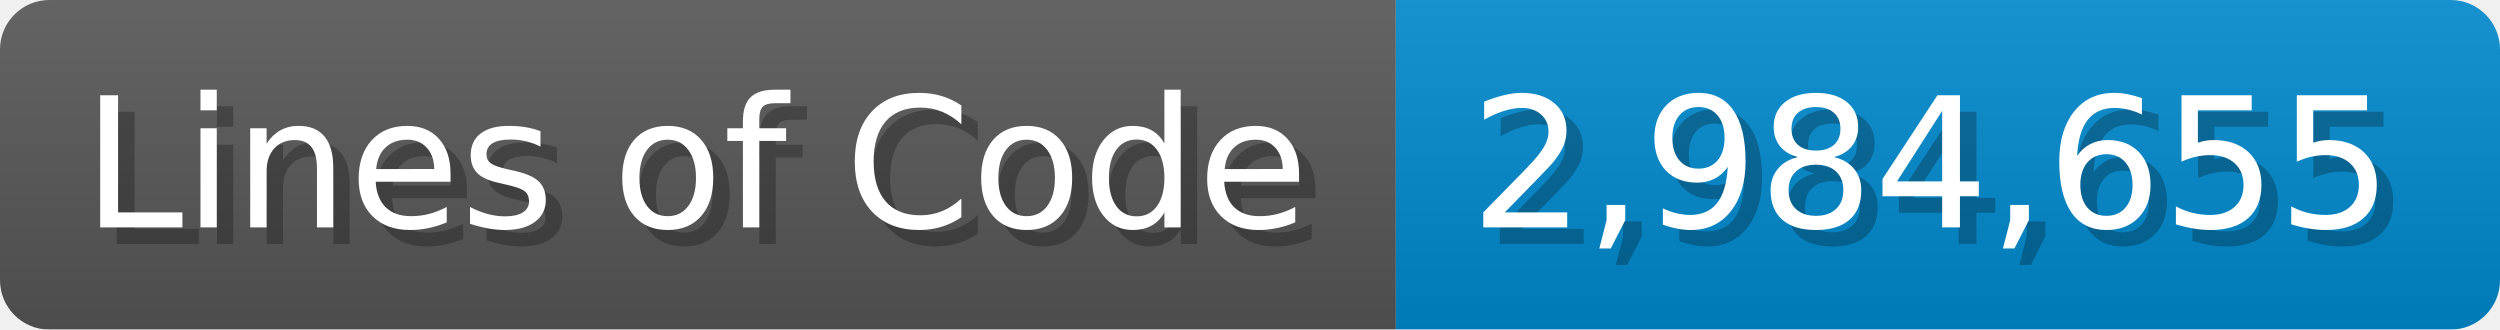
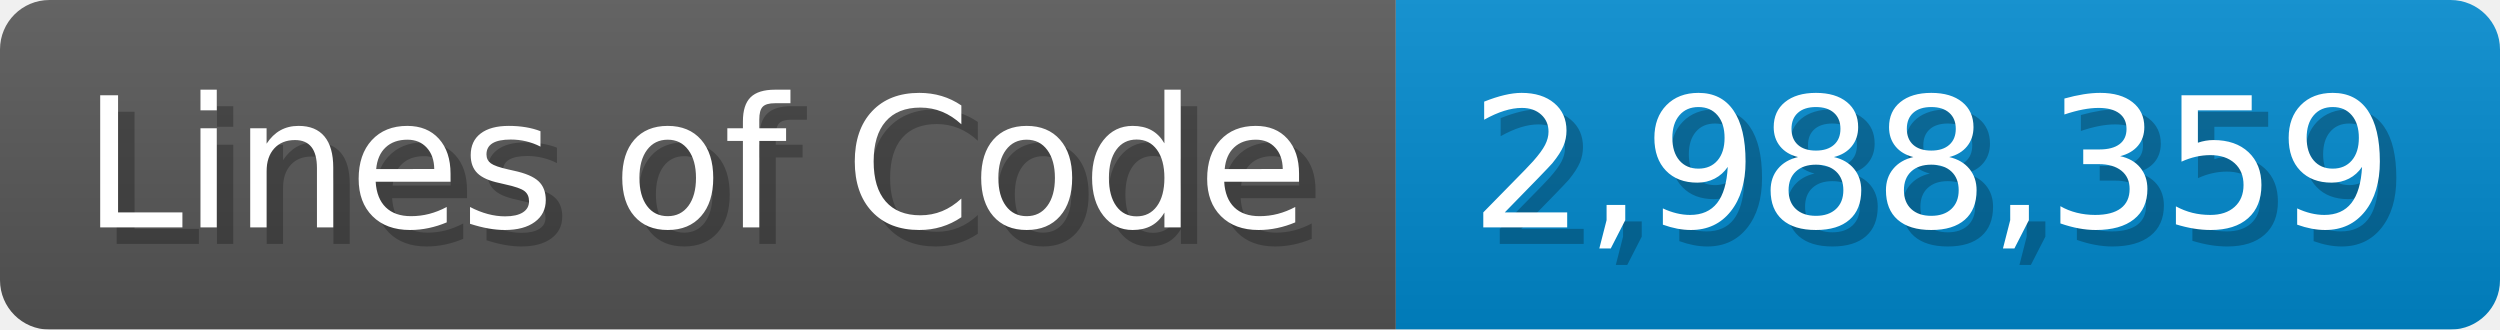
<svg xmlns="http://www.w3.org/2000/svg" width="151.7" height="20" viewBox="0 0 1517 200">
  <linearGradient id="a" x2="0" y2="100%">
    <stop offset="0" stop-opacity=".1" stop-color="#EEE" />
    <stop offset="1" stop-opacity=".1" />
  </linearGradient>
  <mask id="m">
    <rect width="1517" height="200" rx="30" fill="#FFF" />
  </mask>
  <g mask="url(#m)">
    <rect width="847" height="200" fill="#555" />
    <rect width="670" height="200" fill="#08C" x="847" />
    <rect width="1517" height="200" fill="url(#a)" />
  </g>
  <g fill="#fff" text-anchor="start" font-family="Verdana,DejaVu Sans,sans-serif" font-size="110">
    <text x="60" y="148" textLength="747" fill="#000" opacity="0.25">Lines of Code</text>
    <text x="50" y="138" textLength="747">Lines of Code</text>
-     <text x="902" y="148" textLength="570" fill="#000" opacity="0.25">2,984,655</text>
-     <text x="892" y="138" textLength="570">2,984,655</text>
+     <text x="902" y="148" textLength="570" fill="#000" opacity="0.25">2,988,359</text>
+     <text x="892" y="138" textLength="570">2,988,359</text>
  </g>
</svg>
